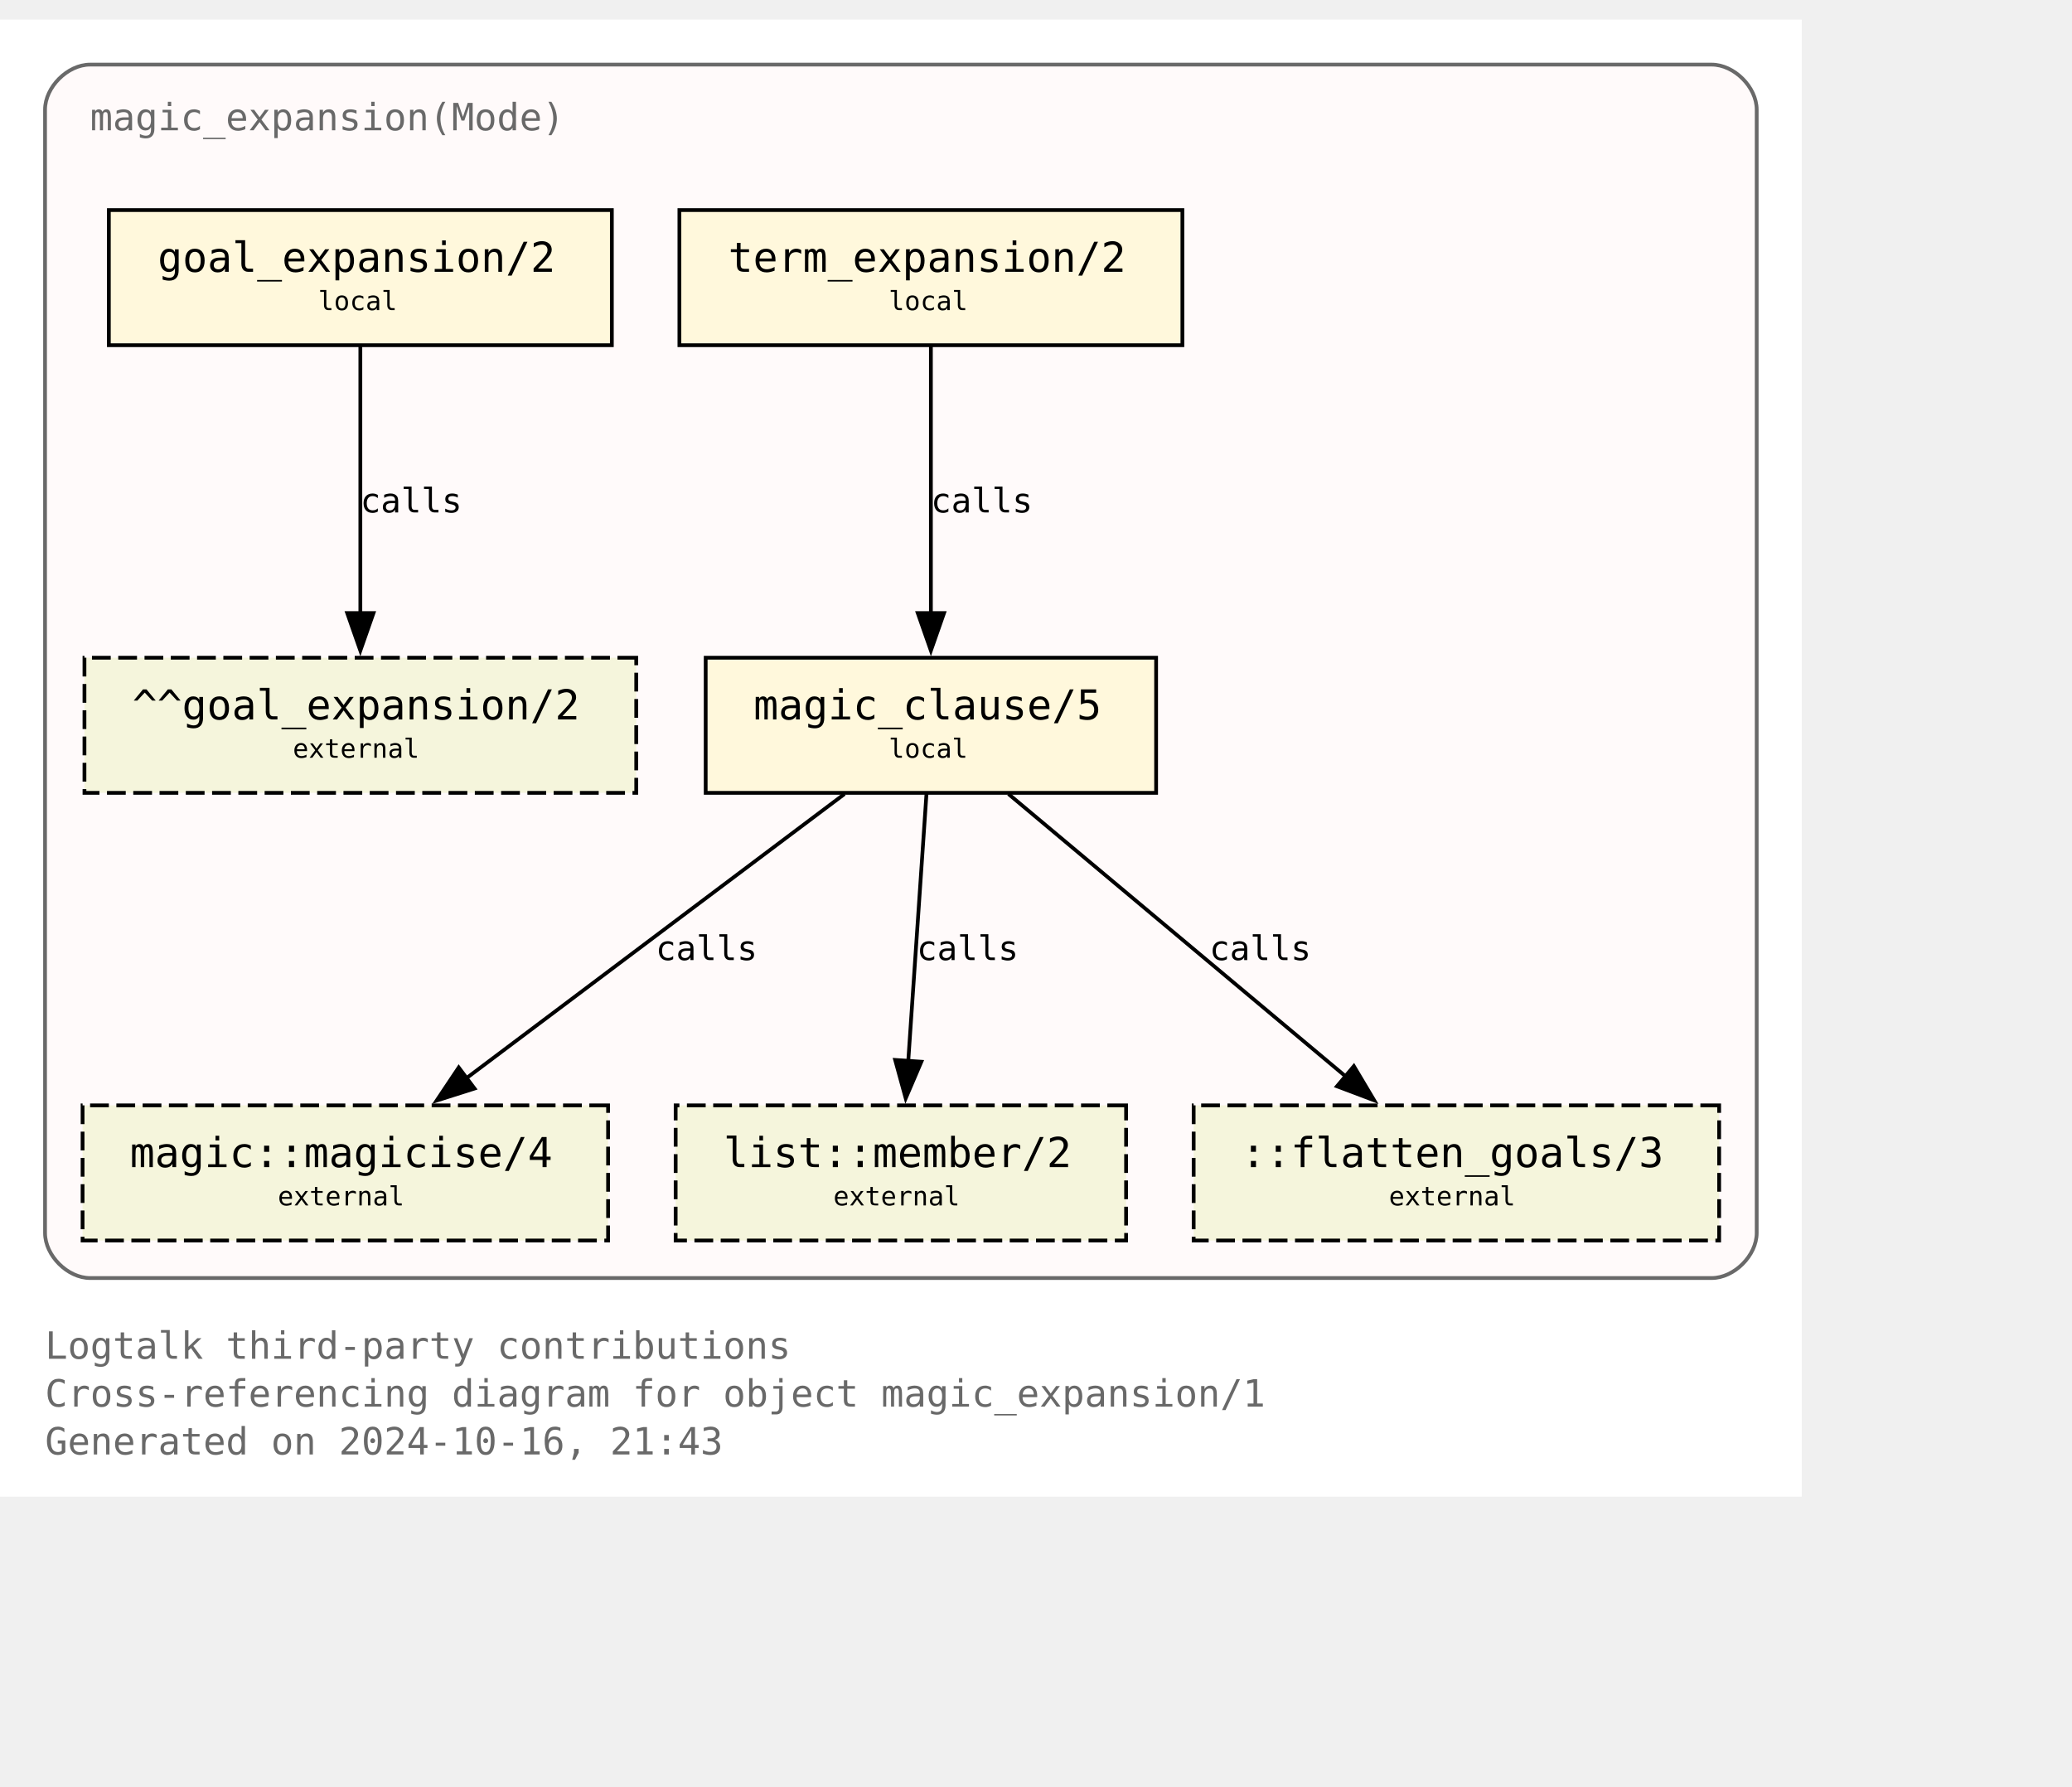
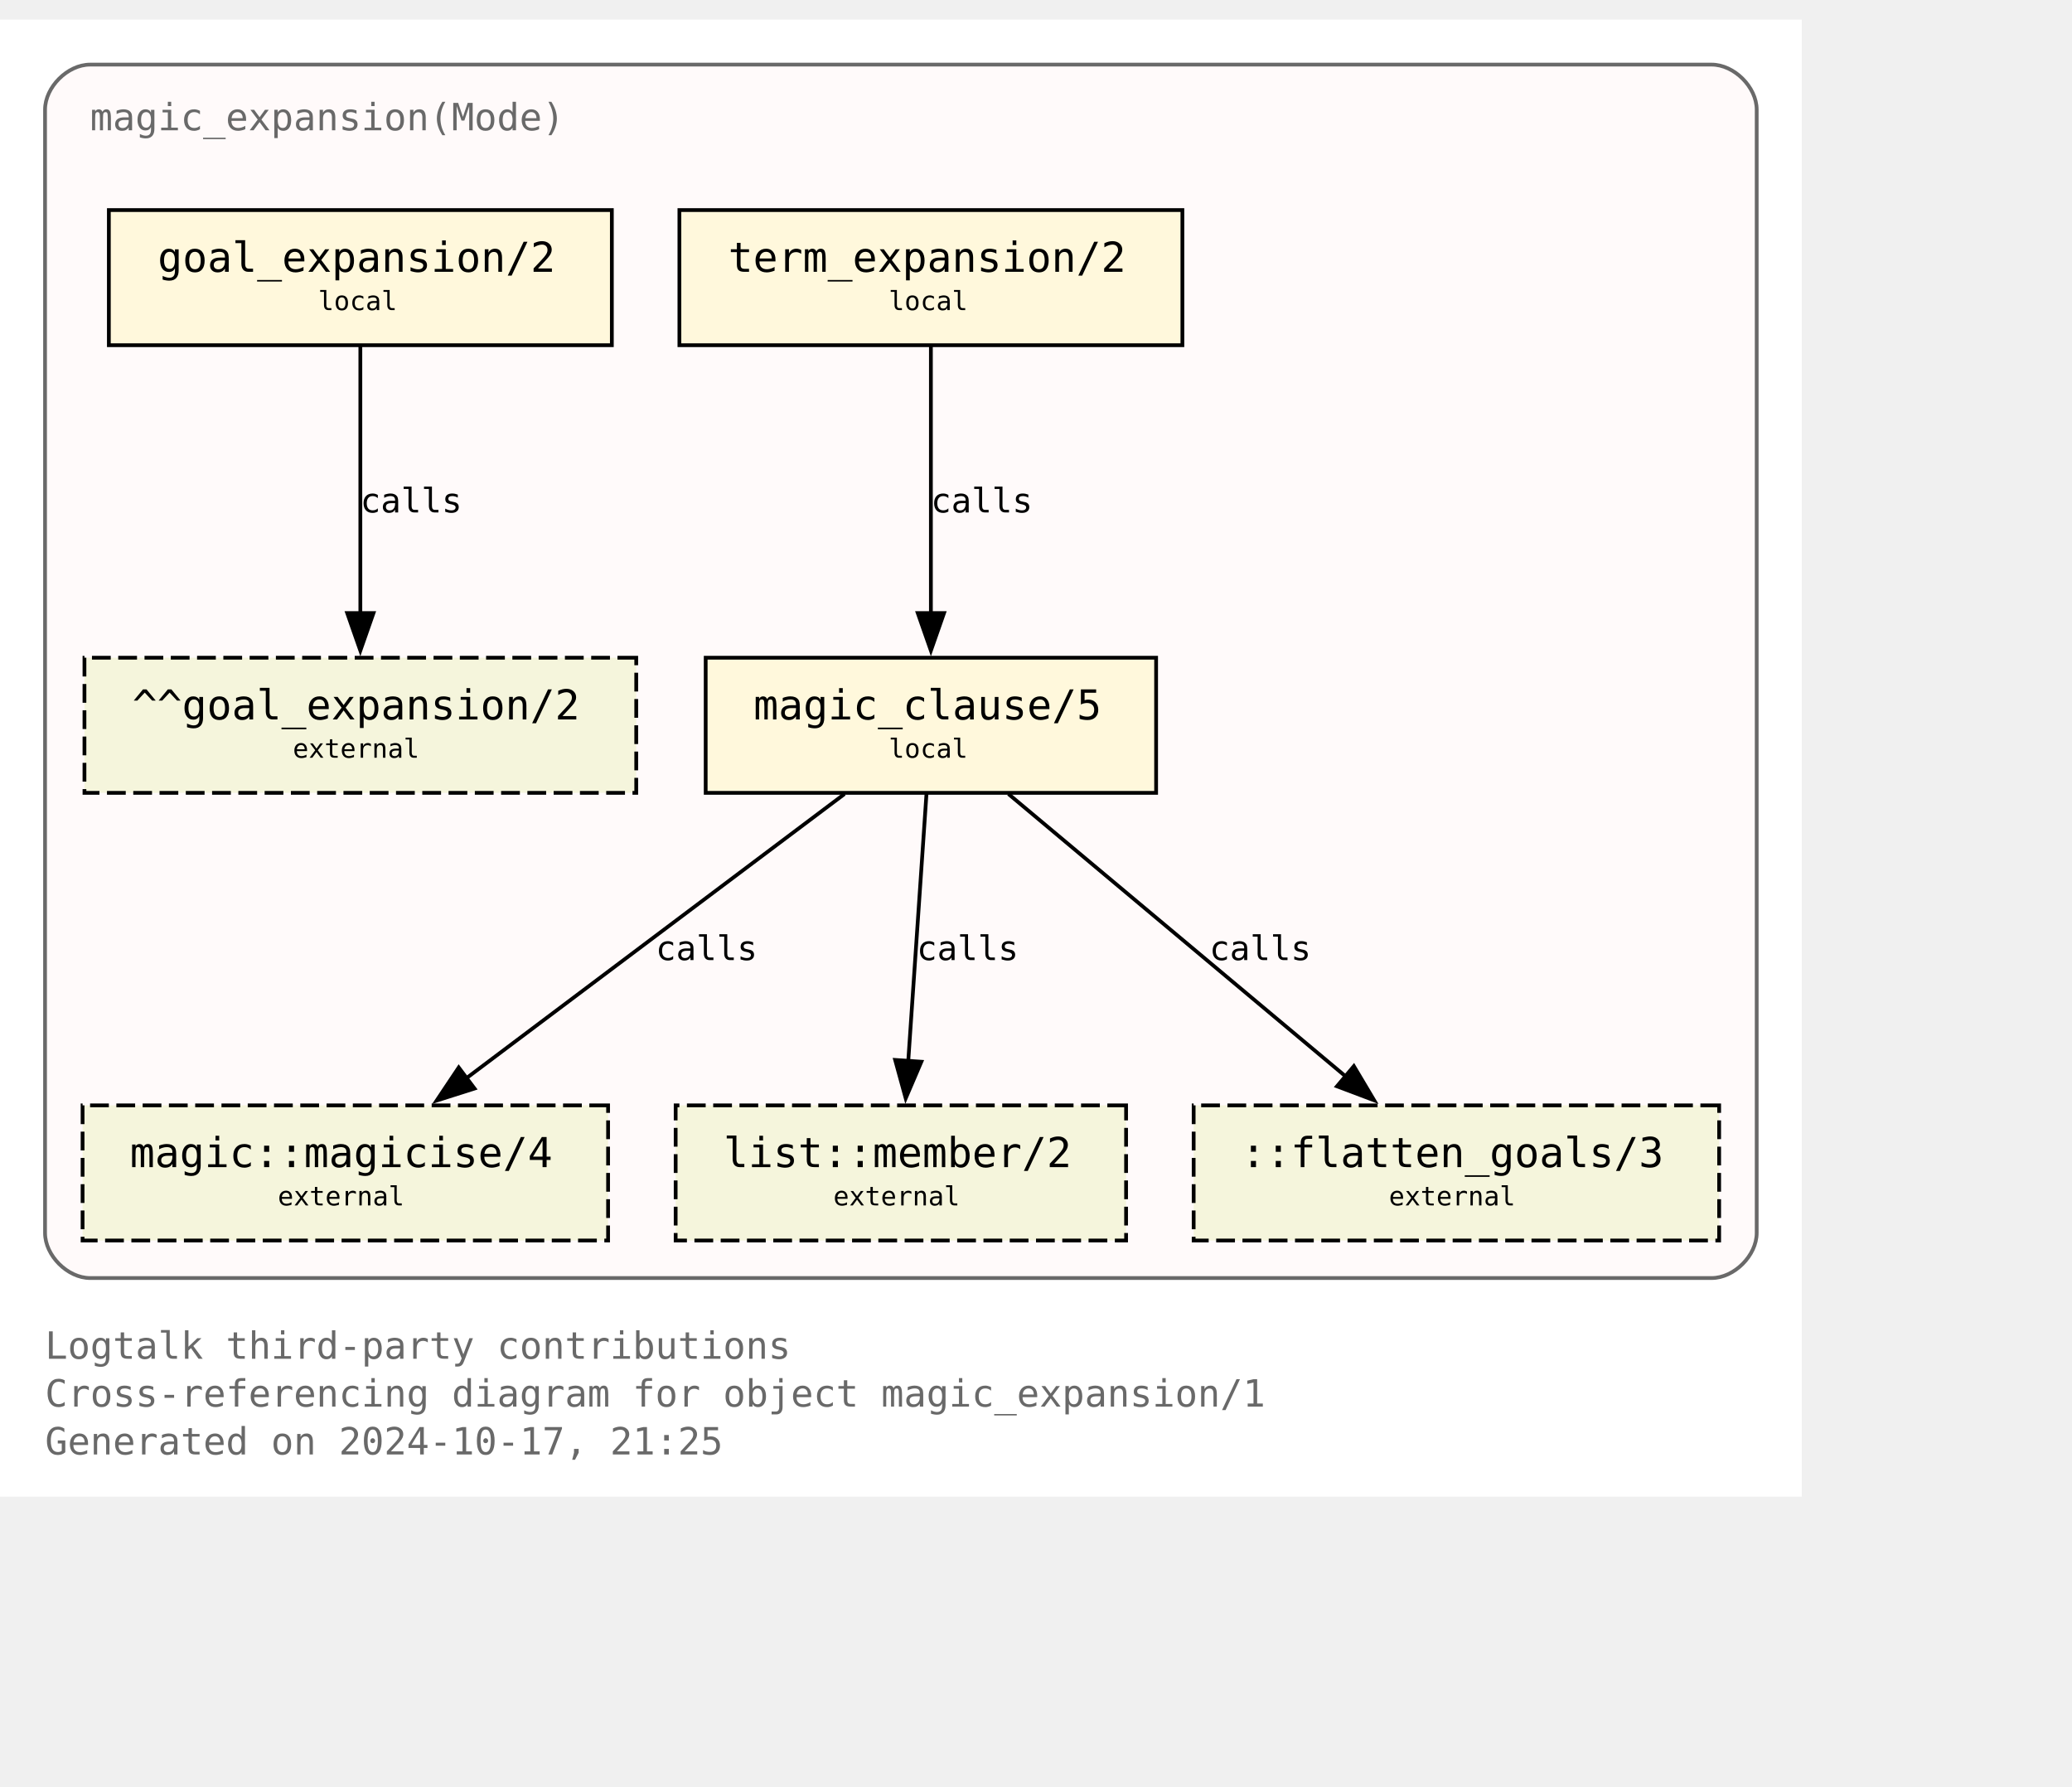
<svg xmlns="http://www.w3.org/2000/svg" xmlns:xlink="http://www.w3.org/1999/xlink" width="624pt" height="538pt" viewBox="72.00 72.00 552.00 465.50">
  <g id="graph0" class="graph" transform="scale(1 1) rotate(0) translate(76 461.5)">
    <polygon fill="white" stroke="none" points="-4,4 -4,-389.5 476,-389.5 476,4 -4,4" />
    <text text-anchor="start" x="8" y="-32.75" font-family="Monospace" font-size="10.00" fill="dimgray">Logtalk third-party contributions</text>
    <text text-anchor="start" x="8" y="-20" font-family="Monospace" font-size="10.00" fill="dimgray">Cross-referencing diagram for object magic_expansion/1</text>
-     <text text-anchor="start" x="8" y="-7.25" font-family="Monospace" font-size="10.00" fill="dimgray">Generated on 2024-10-16, 21:43</text>
+     <text text-anchor="start" x="8" y="-7.25" font-family="Monospace" font-size="10.00" fill="dimgray">Generated on 2024-10-17, 21:25</text>
    <g id="clust1" class="cluster">
      <g id="a_clust1">
        <a xlink:title="magic_expansion(Mode)">
          <path fill="snow" stroke="dimgray" d="M20,-54.25C20,-54.25 452,-54.25 452,-54.25 458,-54.25 464,-60.25 464,-66.25 464,-66.25 464,-365.5 464,-365.5 464,-371.5 458,-377.5 452,-377.5 452,-377.5 20,-377.5 20,-377.5 14,-377.5 8,-371.5 8,-365.5 8,-365.5 8,-66.25 8,-66.25 8,-60.25 14,-54.25 20,-54.25" />
          <g id="a_clust1_0">
-             <a xlink:href="https://github.com/LogtalkDotOrg/logtalk3/tree/0ee1952ba6fb12e0917240ffede6aef75675d028/contributions/verdi_neruda/magic_expansion.lgt" xlink:title="https://github.com/LogtalkDotOrg/logtalk3/tree/0ee1952ba6fb12e0917240ffede6aef75675d028/contributions/verdi_neruda/magic_expansion.lgt">
+             <a xlink:href="https://github.com/LogtalkDotOrg/logtalk3/tree/5dc9631bcb9da6fabd1f9e9a7cf17339d8ffbf53/contributions/verdi_neruda/magic_expansion.lgt" xlink:title="https://github.com/LogtalkDotOrg/logtalk3/tree/5dc9631bcb9da6fabd1f9e9a7cf17339d8ffbf53/contributions/verdi_neruda/magic_expansion.lgt">
              <text text-anchor="start" x="20" y="-360" font-family="Monospace" font-size="10.00" fill="dimgray">magic_expansion(Mode)</text>
            </a>
          </g>
        </a>
      </g>
    </g>
    <g id="node1" class="node">
      <g id="a_node1">
-         <a xlink:href="https://github.com/LogtalkDotOrg/logtalk3/tree/0ee1952ba6fb12e0917240ffede6aef75675d028/contributions/verdi_neruda/magic_expansion.lgt#L52" xlink:title="https://github.com/LogtalkDotOrg/logtalk3/tree/0ee1952ba6fb12e0917240ffede6aef75675d028/contributions/verdi_neruda/magic_expansion.lgt#L52">
+         <a xlink:href="https://github.com/LogtalkDotOrg/logtalk3/tree/5dc9631bcb9da6fabd1f9e9a7cf17339d8ffbf53/contributions/verdi_neruda/magic_expansion.lgt#L52" xlink:title="https://github.com/LogtalkDotOrg/logtalk3/tree/5dc9631bcb9da6fabd1f9e9a7cf17339d8ffbf53/contributions/verdi_neruda/magic_expansion.lgt#L52">
          <polygon fill="cornsilk" stroke="black" points="159,-338.75 25,-338.75 25,-302.75 159,-302.75 159,-338.75" />
          <text text-anchor="start" x="32.88" y="-323.32" font-family="Monospace" font-size="9.00"> </text>
          <text text-anchor="start" x="38" y="-322.3" font-family="Monospace" font-size="11.00">goal_expansion/2</text>
          <text text-anchor="start" x="145.88" y="-323.32" font-family="Monospace" font-size="9.00"> </text>
          <text text-anchor="start" x="32.88" y="-311.2" font-family="Monospace" font-size="9.00"> </text>
          <text text-anchor="start" x="80.75" y="-312.1" font-family="Monospace" font-size="7.00">local</text>
          <text text-anchor="start" x="145.88" y="-311.2" font-family="Monospace" font-size="9.00"> </text>
        </a>
      </g>
    </g>
    <g id="node7" class="node">
      <polygon fill="beige" stroke="black" stroke-dasharray="5,2" points="165.5,-219.5 18.5,-219.5 18.5,-183.5 165.5,-183.5 165.5,-219.5" />
      <text text-anchor="start" x="26.38" y="-204.07" font-family="Monospace" font-size="9.00"> </text>
      <text text-anchor="start" x="31.25" y="-203.05" font-family="Monospace" font-size="11.00">^^goal_expansion/2</text>
      <text text-anchor="start" x="152.38" y="-204.07" font-family="Monospace" font-size="9.00"> </text>
      <text text-anchor="start" x="26.38" y="-191.95" font-family="Monospace" font-size="9.00"> </text>
      <text text-anchor="start" x="74" y="-192.85" font-family="Monospace" font-size="7.00">external</text>
      <text text-anchor="start" x="152.38" y="-191.95" font-family="Monospace" font-size="9.00"> </text>
    </g>
    <g id="edge3" class="edge">
      <g id="a_edge3">
-         <a xlink:href="https://github.com/LogtalkDotOrg/logtalk3/tree/0ee1952ba6fb12e0917240ffede6aef75675d028/contributions/verdi_neruda/magic_expansion.lgt#L52" xlink:title="calls">
+         <a xlink:href="https://github.com/LogtalkDotOrg/logtalk3/tree/5dc9631bcb9da6fabd1f9e9a7cf17339d8ffbf53/contributions/verdi_neruda/magic_expansion.lgt#L52" xlink:title="calls">
          <path fill="none" stroke="black" d="M92,-302.45C92,-283.75 92,-253.62 92,-231.33" />
          <polygon fill="black" stroke="black" points="95.5,-231.39 92,-221.39 88.5,-231.39 95.5,-231.39" />
        </a>
      </g>
      <g id="a_edge3-label">
-         <a xlink:href="https://github.com/LogtalkDotOrg/logtalk3/tree/0ee1952ba6fb12e0917240ffede6aef75675d028/contributions/verdi_neruda/magic_expansion.lgt#L52" xlink:title="https://github.com/LogtalkDotOrg/logtalk3/tree/0ee1952ba6fb12e0917240ffede6aef75675d028/contributions/verdi_neruda/magic_expansion.lgt#L52">
+         <a xlink:href="https://github.com/LogtalkDotOrg/logtalk3/tree/5dc9631bcb9da6fabd1f9e9a7cf17339d8ffbf53/contributions/verdi_neruda/magic_expansion.lgt#L52" xlink:title="https://github.com/LogtalkDotOrg/logtalk3/tree/5dc9631bcb9da6fabd1f9e9a7cf17339d8ffbf53/contributions/verdi_neruda/magic_expansion.lgt#L52">
          <text text-anchor="start" x="92" y="-258.2" font-family="Monospace" font-size="9.00">calls</text>
        </a>
      </g>
    </g>
    <g id="node2" class="node">
      <g id="a_node2">
-         <a xlink:href="https://github.com/LogtalkDotOrg/logtalk3/tree/0ee1952ba6fb12e0917240ffede6aef75675d028/contributions/verdi_neruda/magic_expansion.lgt#L55" xlink:title="https://github.com/LogtalkDotOrg/logtalk3/tree/0ee1952ba6fb12e0917240ffede6aef75675d028/contributions/verdi_neruda/magic_expansion.lgt#L55">
+         <a xlink:href="https://github.com/LogtalkDotOrg/logtalk3/tree/5dc9631bcb9da6fabd1f9e9a7cf17339d8ffbf53/contributions/verdi_neruda/magic_expansion.lgt#L55" xlink:title="https://github.com/LogtalkDotOrg/logtalk3/tree/5dc9631bcb9da6fabd1f9e9a7cf17339d8ffbf53/contributions/verdi_neruda/magic_expansion.lgt#L55">
          <polygon fill="cornsilk" stroke="black" points="311,-338.75 177,-338.75 177,-302.75 311,-302.75 311,-338.75" />
          <text text-anchor="start" x="184.88" y="-323.32" font-family="Monospace" font-size="9.00"> </text>
          <text text-anchor="start" x="190" y="-322.3" font-family="Monospace" font-size="11.00">term_expansion/2</text>
          <text text-anchor="start" x="297.88" y="-323.32" font-family="Monospace" font-size="9.00"> </text>
          <text text-anchor="start" x="184.88" y="-311.2" font-family="Monospace" font-size="9.00"> </text>
          <text text-anchor="start" x="232.75" y="-312.1" font-family="Monospace" font-size="7.00">local</text>
          <text text-anchor="start" x="297.88" y="-311.2" font-family="Monospace" font-size="9.00"> </text>
        </a>
      </g>
    </g>
    <g id="node3" class="node">
      <g id="a_node3">
-         <a xlink:href="https://github.com/LogtalkDotOrg/logtalk3/tree/0ee1952ba6fb12e0917240ffede6aef75675d028/contributions/verdi_neruda/magic_expansion.lgt#L62" xlink:title="https://github.com/LogtalkDotOrg/logtalk3/tree/0ee1952ba6fb12e0917240ffede6aef75675d028/contributions/verdi_neruda/magic_expansion.lgt#L62">
+         <a xlink:href="https://github.com/LogtalkDotOrg/logtalk3/tree/5dc9631bcb9da6fabd1f9e9a7cf17339d8ffbf53/contributions/verdi_neruda/magic_expansion.lgt#L62" xlink:title="https://github.com/LogtalkDotOrg/logtalk3/tree/5dc9631bcb9da6fabd1f9e9a7cf17339d8ffbf53/contributions/verdi_neruda/magic_expansion.lgt#L62">
          <polygon fill="cornsilk" stroke="black" points="304,-219.5 184,-219.5 184,-183.5 304,-183.5 304,-219.5" />
          <text text-anchor="start" x="191.88" y="-204.07" font-family="Monospace" font-size="9.00"> </text>
          <text text-anchor="start" x="196.75" y="-203.05" font-family="Monospace" font-size="11.00">magic_clause/5</text>
          <text text-anchor="start" x="290.88" y="-204.07" font-family="Monospace" font-size="9.00"> </text>
          <text text-anchor="start" x="191.88" y="-191.95" font-family="Monospace" font-size="9.00"> </text>
          <text text-anchor="start" x="232.75" y="-192.85" font-family="Monospace" font-size="7.00">local</text>
          <text text-anchor="start" x="290.88" y="-191.95" font-family="Monospace" font-size="9.00"> </text>
        </a>
      </g>
    </g>
    <g id="edge1" class="edge">
      <g id="a_edge1">
-         <a xlink:href="https://github.com/LogtalkDotOrg/logtalk3/tree/0ee1952ba6fb12e0917240ffede6aef75675d028/contributions/verdi_neruda/magic_expansion.lgt#L55" xlink:title="calls">
+         <a xlink:href="https://github.com/LogtalkDotOrg/logtalk3/tree/5dc9631bcb9da6fabd1f9e9a7cf17339d8ffbf53/contributions/verdi_neruda/magic_expansion.lgt#L55" xlink:title="calls">
          <path fill="none" stroke="black" d="M244,-302.45C244,-283.75 244,-253.62 244,-231.33" />
          <polygon fill="black" stroke="black" points="247.5,-231.39 244,-221.39 240.5,-231.39 247.5,-231.39" />
        </a>
      </g>
      <g id="a_edge1-label">
-         <a xlink:href="https://github.com/LogtalkDotOrg/logtalk3/tree/0ee1952ba6fb12e0917240ffede6aef75675d028/contributions/verdi_neruda/magic_expansion.lgt#L55" xlink:title="https://github.com/LogtalkDotOrg/logtalk3/tree/0ee1952ba6fb12e0917240ffede6aef75675d028/contributions/verdi_neruda/magic_expansion.lgt#L55">
+         <a xlink:href="https://github.com/LogtalkDotOrg/logtalk3/tree/5dc9631bcb9da6fabd1f9e9a7cf17339d8ffbf53/contributions/verdi_neruda/magic_expansion.lgt#L55" xlink:title="https://github.com/LogtalkDotOrg/logtalk3/tree/5dc9631bcb9da6fabd1f9e9a7cf17339d8ffbf53/contributions/verdi_neruda/magic_expansion.lgt#L55">
          <text text-anchor="start" x="244" y="-258.2" font-family="Monospace" font-size="9.00">calls</text>
        </a>
      </g>
    </g>
    <g id="node4" class="node">
      <g id="a_node4">
        <a xlink:href="https://logtalk.org/library/magic_0.html#magicise-4" xlink:title="https://logtalk.org/library/magic_0.html#magicise-4">
          <polygon fill="beige" stroke="black" stroke-dasharray="5,2" points="158,-100.25 18,-100.25 18,-64.25 158,-64.25 158,-100.25" />
          <text text-anchor="start" x="25.88" y="-84.83" font-family="Monospace" font-size="9.00"> </text>
          <text text-anchor="start" x="30.62" y="-83.8" font-family="Monospace" font-size="11.00">magic::magicise/4</text>
          <text text-anchor="start" x="144.88" y="-84.83" font-family="Monospace" font-size="9.00"> </text>
          <text text-anchor="start" x="25.88" y="-72.7" font-family="Monospace" font-size="9.00"> </text>
          <text text-anchor="start" x="70" y="-73.6" font-family="Monospace" font-size="7.00">external</text>
          <text text-anchor="start" x="144.88" y="-72.7" font-family="Monospace" font-size="9.00"> </text>
        </a>
      </g>
    </g>
    <g id="edge4" class="edge">
      <g id="a_edge4">
-         <a xlink:href="https://github.com/LogtalkDotOrg/logtalk3/tree/0ee1952ba6fb12e0917240ffede6aef75675d028/contributions/verdi_neruda/magic_expansion.lgt#L62" xlink:title="calls">
+         <a xlink:href="https://github.com/LogtalkDotOrg/logtalk3/tree/5dc9631bcb9da6fabd1f9e9a7cf17339d8ffbf53/contributions/verdi_neruda/magic_expansion.lgt#L62" xlink:title="calls">
          <path fill="none" stroke="black" d="M220.98,-183.2C194.25,-163.11 150,-129.85 119.95,-107.26" />
          <polygon fill="black" stroke="black" points="122.42,-104.74 112.32,-101.53 118.21,-110.34 122.42,-104.74" />
        </a>
      </g>
      <g id="a_edge4-label">
-         <a xlink:href="https://github.com/LogtalkDotOrg/logtalk3/tree/0ee1952ba6fb12e0917240ffede6aef75675d028/contributions/verdi_neruda/magic_expansion.lgt#L62" xlink:title="https://github.com/LogtalkDotOrg/logtalk3/tree/0ee1952ba6fb12e0917240ffede6aef75675d028/contributions/verdi_neruda/magic_expansion.lgt#L62">
+         <a xlink:href="https://github.com/LogtalkDotOrg/logtalk3/tree/5dc9631bcb9da6fabd1f9e9a7cf17339d8ffbf53/contributions/verdi_neruda/magic_expansion.lgt#L62" xlink:title="https://github.com/LogtalkDotOrg/logtalk3/tree/5dc9631bcb9da6fabd1f9e9a7cf17339d8ffbf53/contributions/verdi_neruda/magic_expansion.lgt#L62">
          <text text-anchor="start" x="170.68" y="-138.95" font-family="Monospace" font-size="9.00">calls</text>
        </a>
      </g>
    </g>
    <g id="node5" class="node">
      <g id="a_node5">
        <a xlink:href="https://logtalk.org/library/listp_0.html#member-2" xlink:title="https://logtalk.org/library/listp_0.html#member-2">
          <polygon fill="beige" stroke="black" stroke-dasharray="5,2" points="296,-100.25 176,-100.25 176,-64.25 296,-64.25 296,-100.25" />
          <text text-anchor="start" x="183.88" y="-84.83" font-family="Monospace" font-size="9.00"> </text>
          <text text-anchor="start" x="188.75" y="-83.8" font-family="Monospace" font-size="11.00">list::member/2</text>
          <text text-anchor="start" x="282.88" y="-84.83" font-family="Monospace" font-size="9.00"> </text>
          <text text-anchor="start" x="183.88" y="-72.7" font-family="Monospace" font-size="9.00"> </text>
          <text text-anchor="start" x="218" y="-73.6" font-family="Monospace" font-size="7.00">external</text>
          <text text-anchor="start" x="282.88" y="-72.7" font-family="Monospace" font-size="9.00"> </text>
        </a>
      </g>
    </g>
    <g id="edge5" class="edge">
      <g id="a_edge5">
-         <a xlink:href="https://github.com/LogtalkDotOrg/logtalk3/tree/0ee1952ba6fb12e0917240ffede6aef75675d028/contributions/verdi_neruda/magic_expansion.lgt#L62" xlink:title="calls">
+         <a xlink:href="https://github.com/LogtalkDotOrg/logtalk3/tree/5dc9631bcb9da6fabd1f9e9a7cf17339d8ffbf53/contributions/verdi_neruda/magic_expansion.lgt#L62" xlink:title="calls">
          <path fill="none" stroke="black" d="M242.82,-183.2C241.54,-164.5 239.49,-134.37 237.97,-112.08" />
          <polygon fill="black" stroke="black" points="241.46,-111.87 237.29,-102.13 234.48,-112.35 241.46,-111.87" />
        </a>
      </g>
      <g id="a_edge5-label">
-         <a xlink:href="https://github.com/LogtalkDotOrg/logtalk3/tree/0ee1952ba6fb12e0917240ffede6aef75675d028/contributions/verdi_neruda/magic_expansion.lgt#L62" xlink:title="https://github.com/LogtalkDotOrg/logtalk3/tree/0ee1952ba6fb12e0917240ffede6aef75675d028/contributions/verdi_neruda/magic_expansion.lgt#L62">
+         <a xlink:href="https://github.com/LogtalkDotOrg/logtalk3/tree/5dc9631bcb9da6fabd1f9e9a7cf17339d8ffbf53/contributions/verdi_neruda/magic_expansion.lgt#L62" xlink:title="https://github.com/LogtalkDotOrg/logtalk3/tree/5dc9631bcb9da6fabd1f9e9a7cf17339d8ffbf53/contributions/verdi_neruda/magic_expansion.lgt#L62">
          <text text-anchor="start" x="240.24" y="-138.95" font-family="Monospace" font-size="9.00">calls</text>
        </a>
      </g>
    </g>
    <g id="node6" class="node">
      <polygon fill="beige" stroke="black" stroke-dasharray="5,2" points="454,-100.25 314,-100.25 314,-64.25 454,-64.25 454,-100.25" />
      <text text-anchor="start" x="321.88" y="-84.83" font-family="Monospace" font-size="9.00"> </text>
      <text text-anchor="start" x="326.62" y="-83.8" font-family="Monospace" font-size="11.00">::flatten_goals/3</text>
      <text text-anchor="start" x="440.88" y="-84.83" font-family="Monospace" font-size="9.00"> </text>
      <text text-anchor="start" x="321.88" y="-72.7" font-family="Monospace" font-size="9.00"> </text>
      <text text-anchor="start" x="366" y="-73.6" font-family="Monospace" font-size="7.00">external</text>
      <text text-anchor="start" x="440.88" y="-72.7" font-family="Monospace" font-size="9.00"> </text>
    </g>
    <g id="edge2" class="edge">
      <g id="a_edge2">
-         <a xlink:href="https://github.com/LogtalkDotOrg/logtalk3/tree/0ee1952ba6fb12e0917240ffede6aef75675d028/contributions/verdi_neruda/magic_expansion.lgt#L62" xlink:title="calls">
+         <a xlink:href="https://github.com/LogtalkDotOrg/logtalk3/tree/5dc9631bcb9da6fabd1f9e9a7cf17339d8ffbf53/contributions/verdi_neruda/magic_expansion.lgt#L62" xlink:title="calls">
          <path fill="none" stroke="black" d="M264.66,-183.2C288.44,-163.28 327.68,-130.42 354.63,-107.85" />
          <polygon fill="black" stroke="black" points="356.68,-110.7 362.1,-101.59 352.18,-105.33 356.68,-110.7" />
        </a>
      </g>
      <g id="a_edge2-label">
-         <a xlink:href="https://github.com/LogtalkDotOrg/logtalk3/tree/0ee1952ba6fb12e0917240ffede6aef75675d028/contributions/verdi_neruda/magic_expansion.lgt#L62" xlink:title="https://github.com/LogtalkDotOrg/logtalk3/tree/0ee1952ba6fb12e0917240ffede6aef75675d028/contributions/verdi_neruda/magic_expansion.lgt#L62">
+         <a xlink:href="https://github.com/LogtalkDotOrg/logtalk3/tree/5dc9631bcb9da6fabd1f9e9a7cf17339d8ffbf53/contributions/verdi_neruda/magic_expansion.lgt#L62" xlink:title="https://github.com/LogtalkDotOrg/logtalk3/tree/5dc9631bcb9da6fabd1f9e9a7cf17339d8ffbf53/contributions/verdi_neruda/magic_expansion.lgt#L62">
          <text text-anchor="start" x="318.2" y="-138.95" font-family="Monospace" font-size="9.00">calls</text>
        </a>
      </g>
    </g>
  </g>
</svg>
